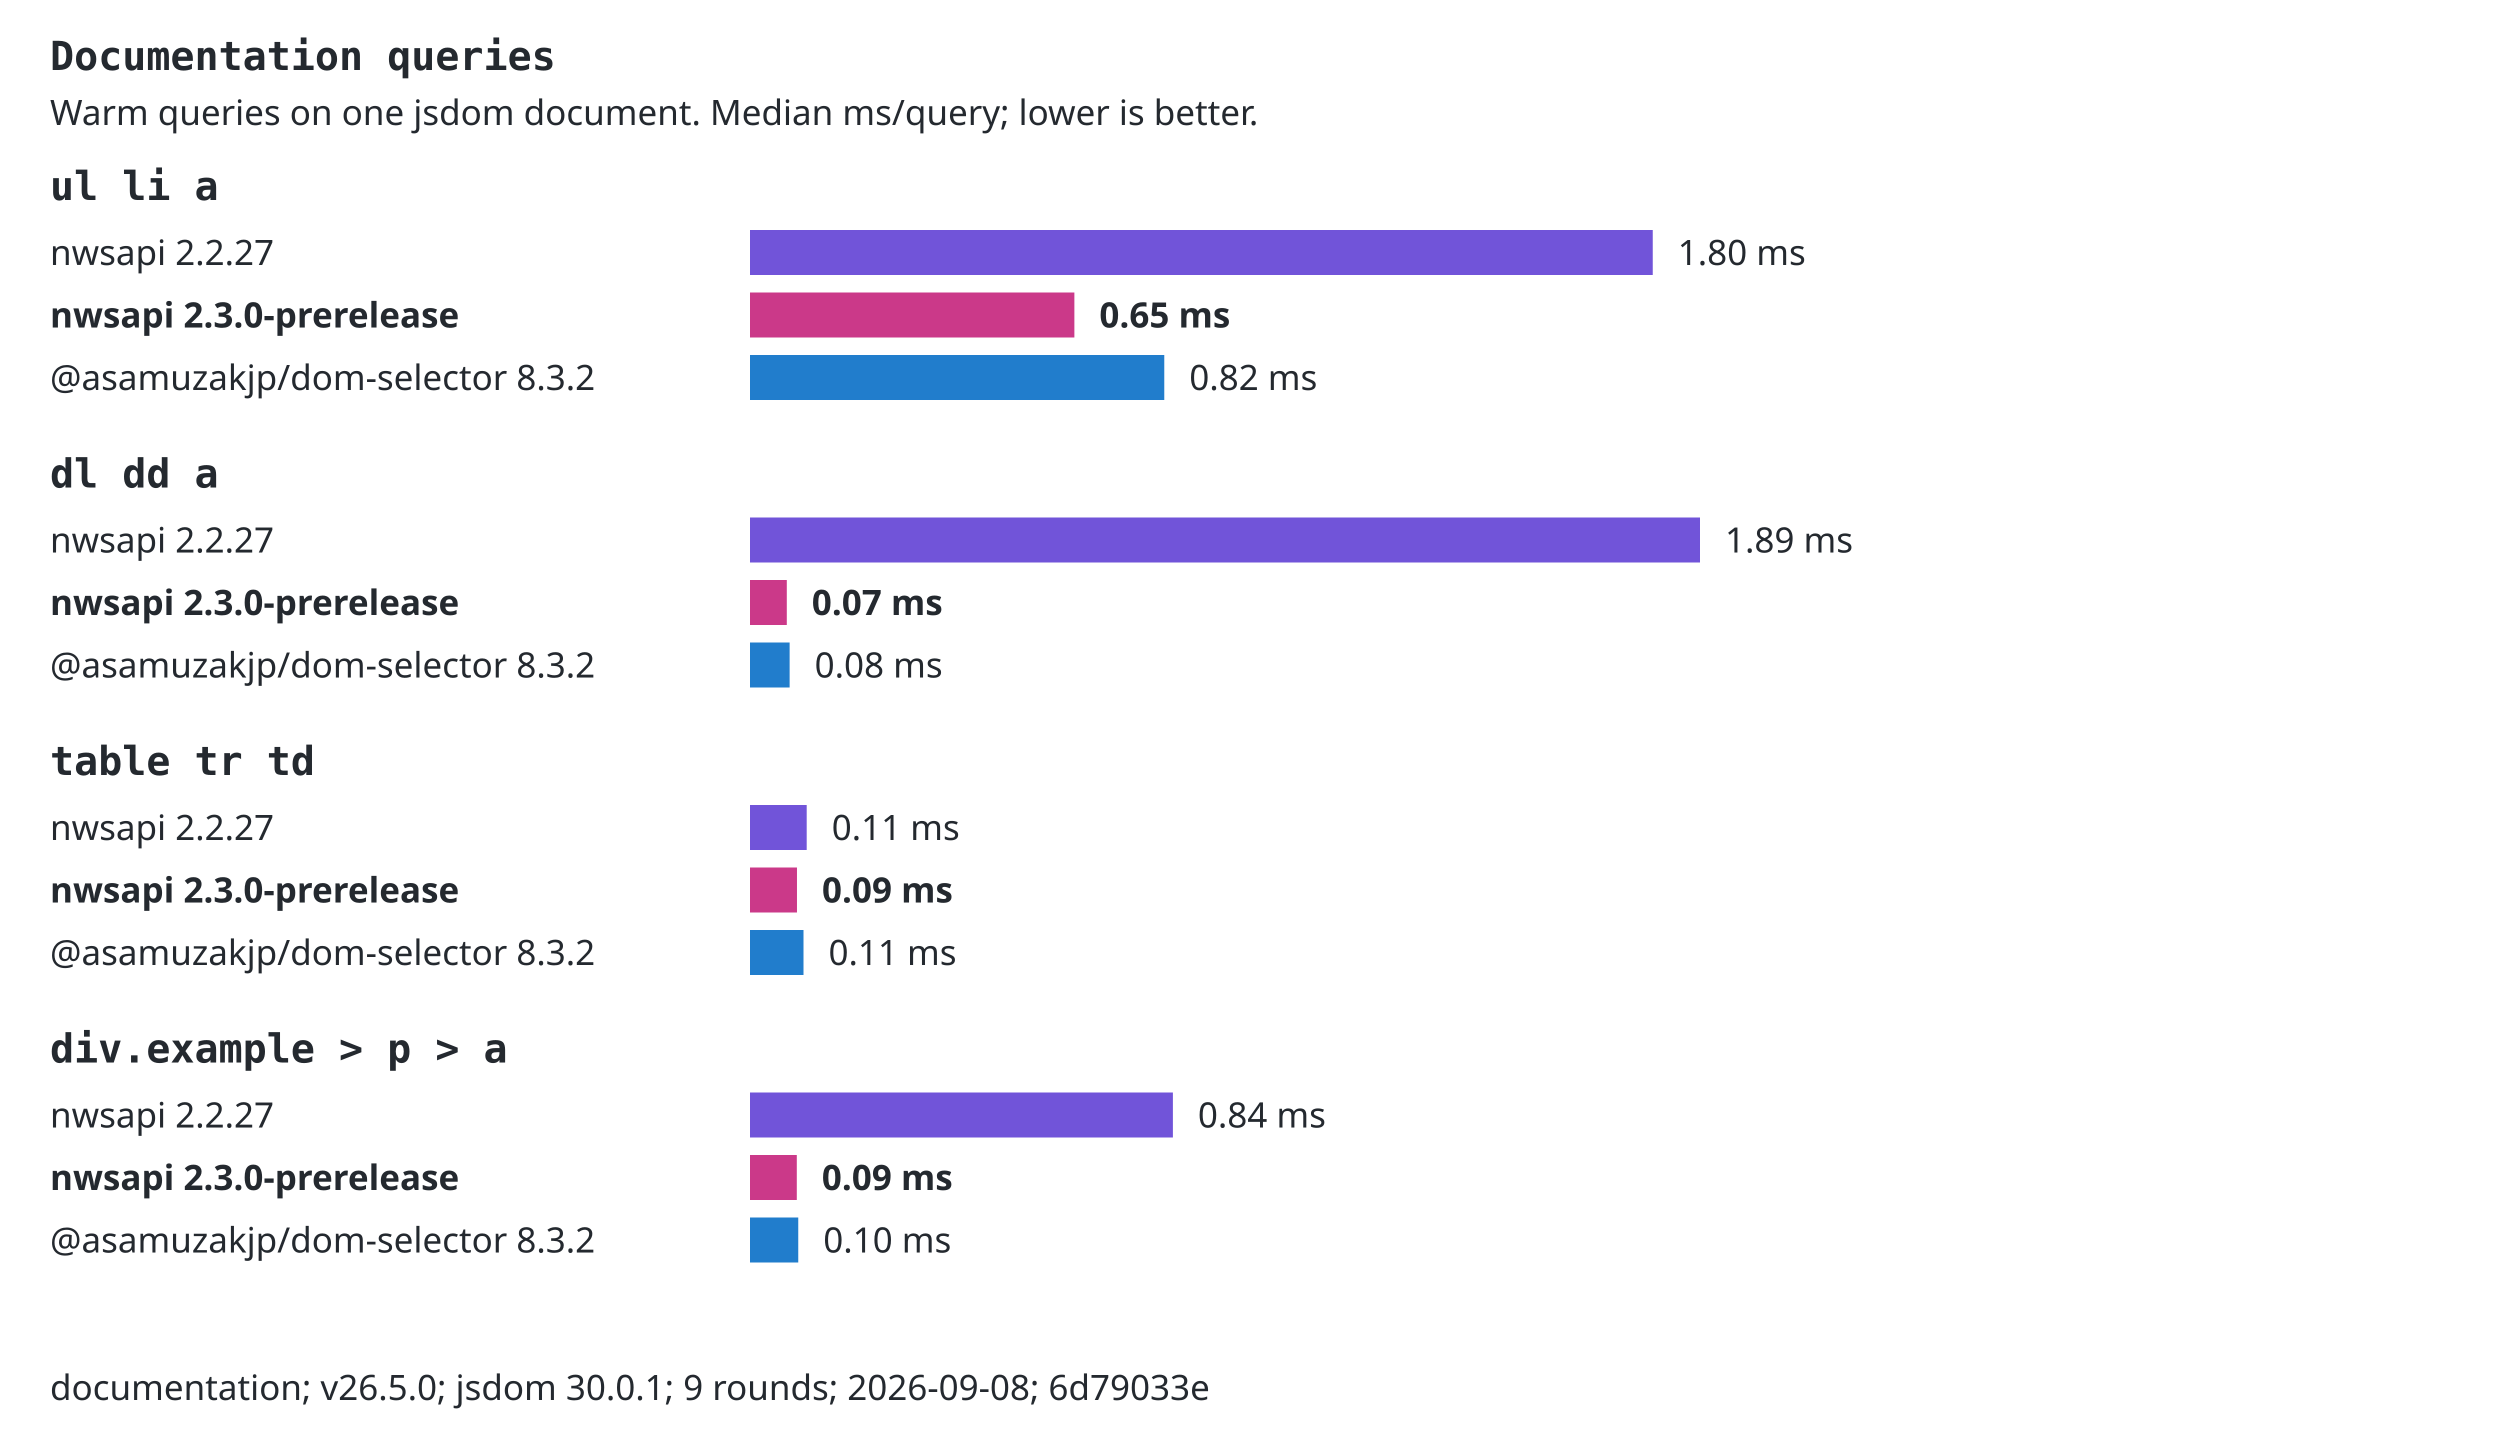
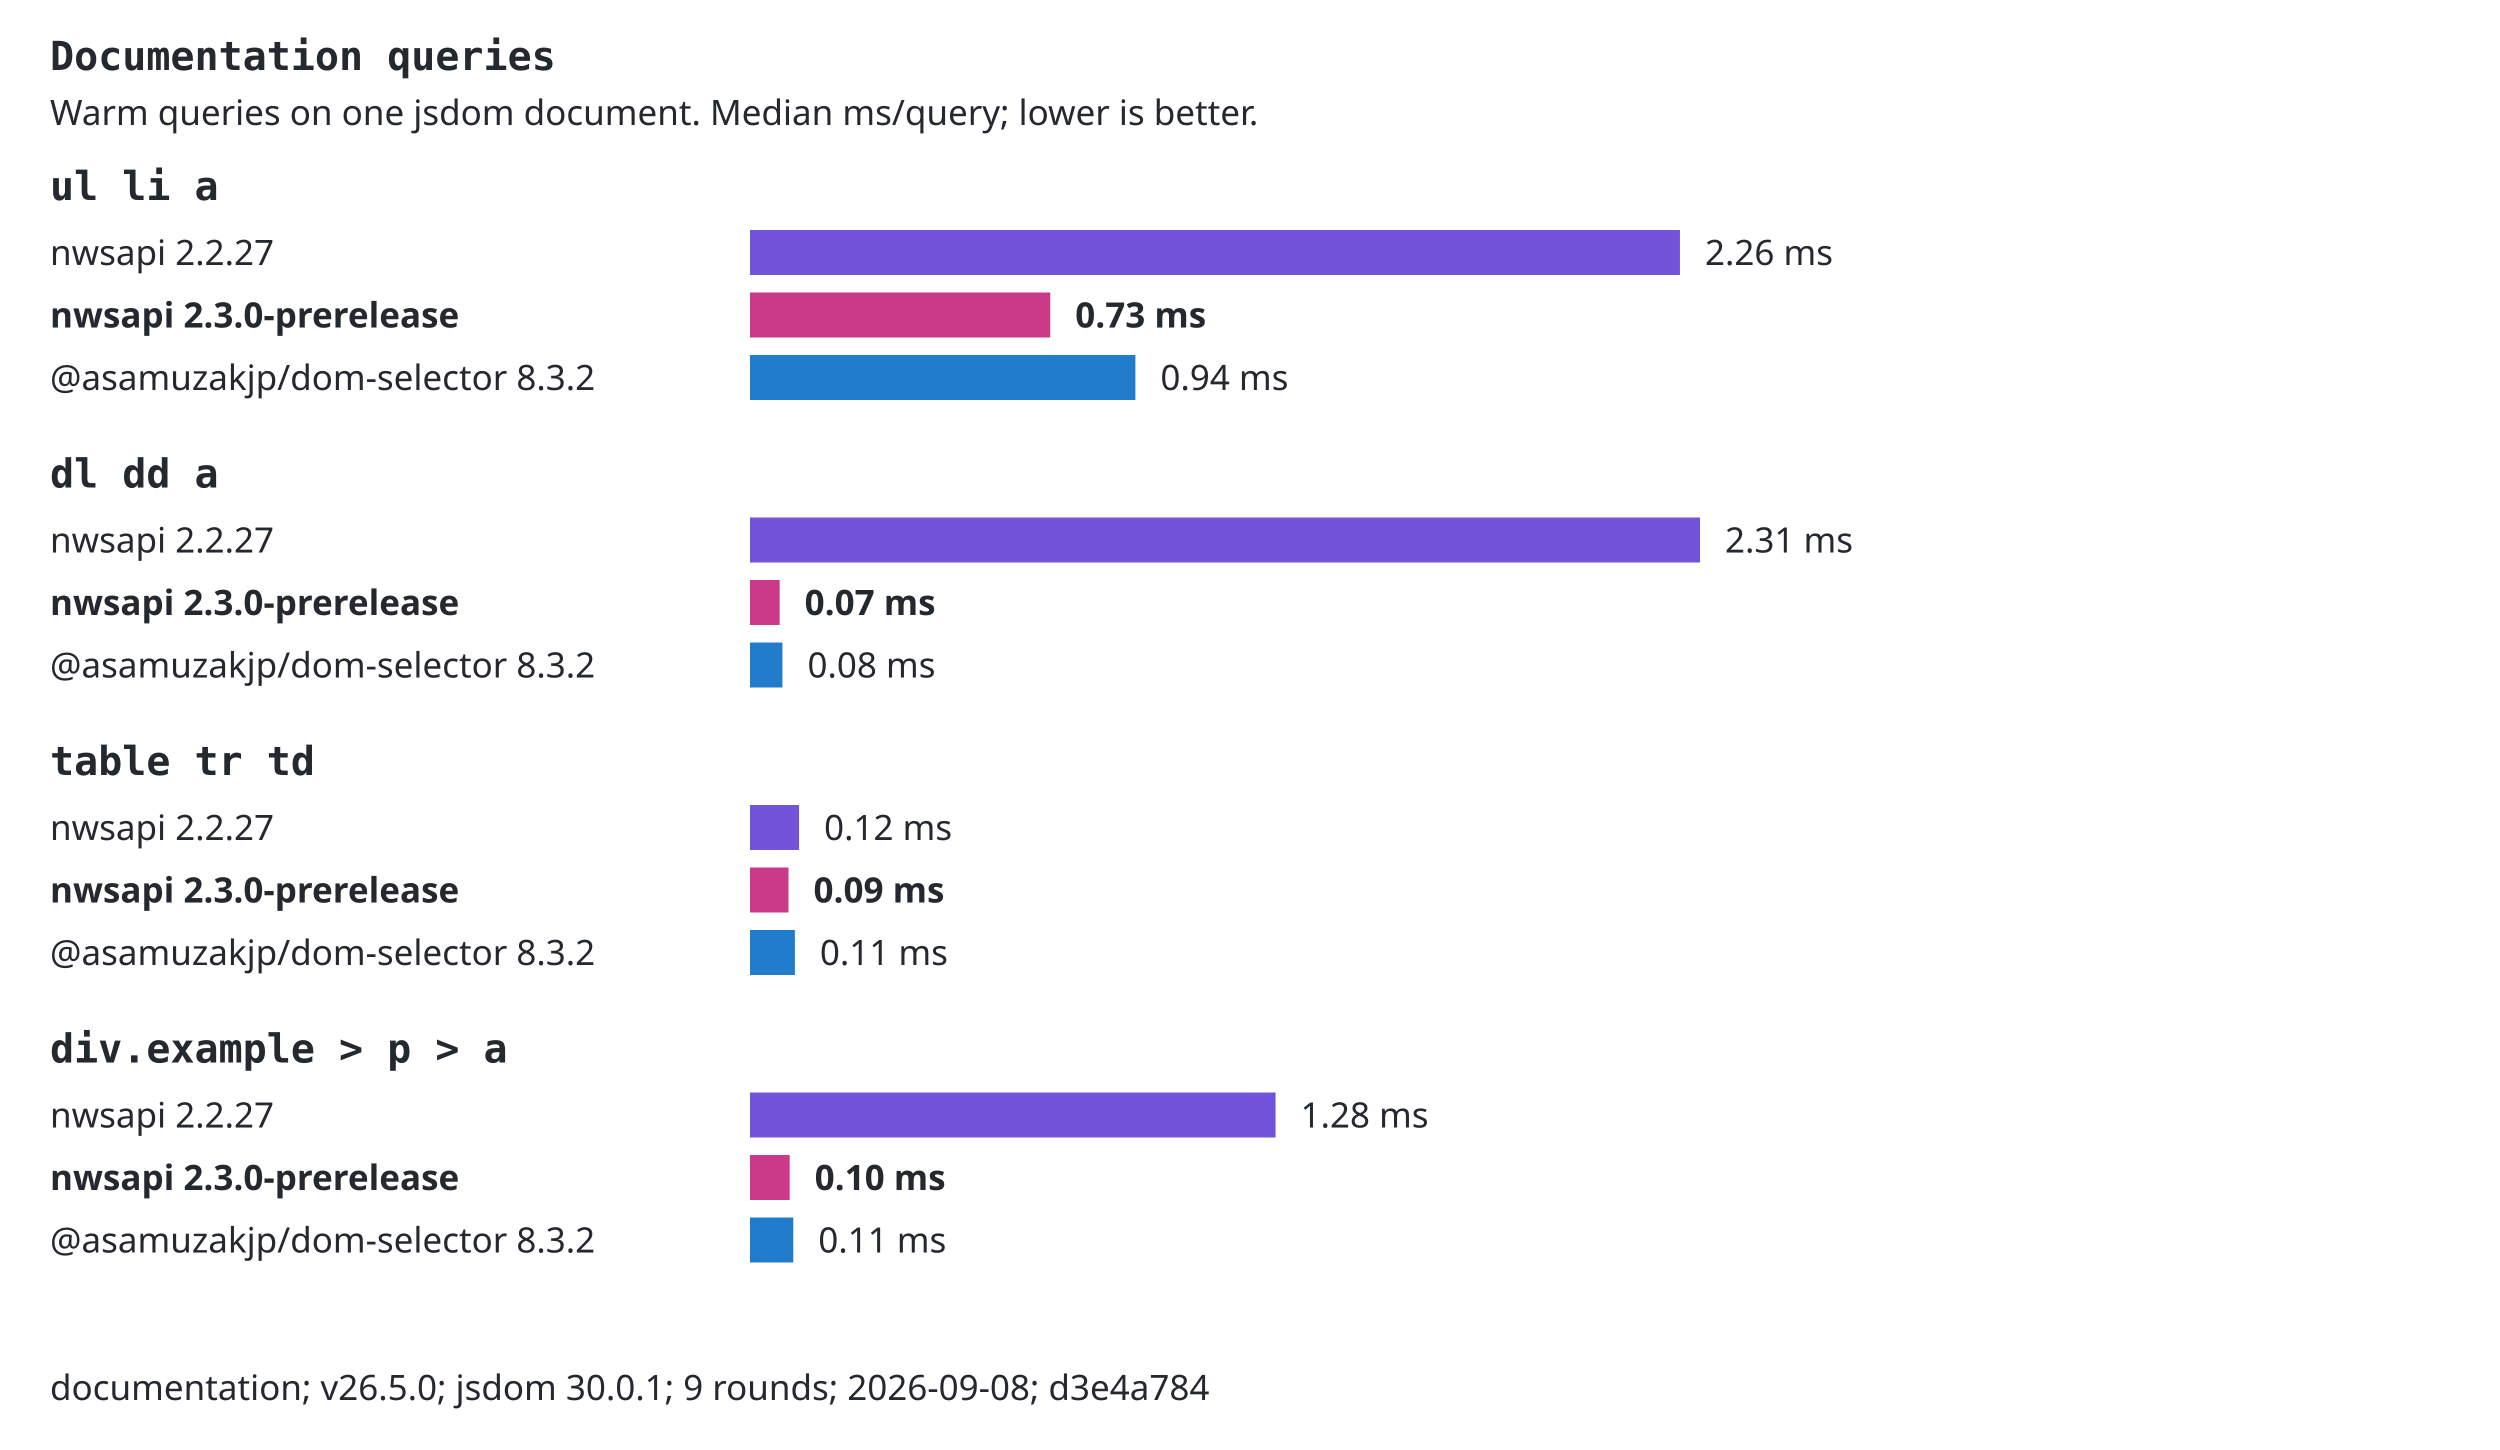
<svg xmlns="http://www.w3.org/2000/svg" width="1000" height="580" viewBox="0 0 1000 580" role="img">
  <style>text{font:14px system-ui,sans-serif;fill:#24292f}.selector{font:16px monospace;font-weight:600}.background{fill:#fff}.bar{transform-box:fill-box;transform-origin:left center;animation:fill 800ms ease-out both}@keyframes fill{from{transform:scaleX(0)}to{transform:scaleX(1)}}@media(prefers-reduced-motion:reduce){.bar{animation:none}}@media(prefers-color-scheme:dark){text{fill:#e6edf3}.background{fill:#0d1117}}</style>
  <rect class="background" width="1000" height="580" />
  <text x="20" y="28" class="selector">Documentation queries</text>
  <text x="20" y="50">Warm queries on one jsdom document. Median ms/query; lower is better.</text>
  <text x="20" y="80" class="selector">ul li a</text>
  <text x="20" y="106">nwsapi 2.2.27</text>
-   <rect class="bar" x="300" y="92" width="361.1" height="18" fill="#7154d9" />
-   <text x="671.097" y="106">1.80 ms</text>
+   <rect class="bar" x="300" y="92" width="371.98" height="18" fill="#7154d9" />
+   <text x="681.983" y="106">2.26 ms</text>
  <text x="20" y="131" style="font-weight:700">nwsapi 2.3.0-prerelease</text>
-   <rect class="bar" x="300" y="117" width="129.75" height="18" fill="#cb3989" />
-   <text x="439.754" y="131" style="font-weight:700">0.65 ms</text>
+   <rect class="bar" x="300" y="117" width="120.1" height="18" fill="#cb3989" />
+   <text x="430.104" y="131" style="font-weight:700">0.73 ms</text>
  <text x="20" y="156">@asamuzakjp/dom-selector 8.3.2</text>
-   <rect class="bar" x="300" y="142" width="165.71" height="18" fill="#217dcc" />
-   <text x="475.714" y="156">0.82 ms</text>
+   <rect class="bar" x="300" y="142" width="154.16" height="18" fill="#217dcc" />
+   <text x="464.164" y="156">0.94 ms</text>
  <text x="20" y="195" class="selector">dl dd a</text>
  <text x="20" y="221">nwsapi 2.2.27</text>
  <rect class="bar" x="300" y="207" width="380" height="18" fill="#7154d9" />
-   <text x="690" y="221">1.89 ms</text>
+   <text x="690" y="221">2.31 ms</text>
  <text x="20" y="246" style="font-weight:700">nwsapi 2.3.0-prerelease</text>
-   <rect class="bar" x="300" y="232" width="14.72" height="18" fill="#cb3989" />
-   <text x="324.724" y="246" style="font-weight:700">0.07 ms</text>
+   <rect class="bar" x="300" y="232" width="11.86" height="18" fill="#cb3989" />
+   <text x="321.86" y="246" style="font-weight:700">0.07 ms</text>
  <text x="20" y="271">@asamuzakjp/dom-selector 8.3.2</text>
-   <rect class="bar" x="300" y="257" width="15.85" height="18" fill="#217dcc" />
-   <text x="325.846" y="271">0.08 ms</text>
+   <rect class="bar" x="300" y="257" width="12.98" height="18" fill="#217dcc" />
+   <text x="322.979" y="271">0.08 ms</text>
  <text x="20" y="310" class="selector">table tr td</text>
  <text x="20" y="336">nwsapi 2.2.27</text>
-   <rect class="bar" x="300" y="322" width="22.68" height="18" fill="#7154d9" />
-   <text x="332.679" y="336">0.11 ms</text>
+   <rect class="bar" x="300" y="322" width="19.63" height="18" fill="#7154d9" />
+   <text x="329.627" y="336">0.12 ms</text>
  <text x="20" y="361" style="font-weight:700">nwsapi 2.3.0-prerelease</text>
-   <rect class="bar" x="300" y="347" width="18.79" height="18" fill="#cb3989" />
-   <text x="328.79" y="361" style="font-weight:700">0.09 ms</text>
+   <rect class="bar" x="300" y="347" width="15.41" height="18" fill="#cb3989" />
+   <text x="325.409" y="361" style="font-weight:700">0.09 ms</text>
  <text x="20" y="386">@asamuzakjp/dom-selector 8.3.2</text>
-   <rect class="bar" x="300" y="372" width="21.4" height="18" fill="#217dcc" />
-   <text x="331.403" y="386">0.11 ms</text>
+   <rect class="bar" x="300" y="372" width="17.96" height="18" fill="#217dcc" />
+   <text x="327.956" y="386">0.11 ms</text>
  <text x="20" y="425" class="selector">div.example &gt; p &gt; a</text>
  <text x="20" y="451">nwsapi 2.2.27</text>
-   <rect class="bar" x="300" y="437" width="169.16" height="18" fill="#7154d9" />
-   <text x="479.158" y="451">0.84 ms</text>
+   <rect class="bar" x="300" y="437" width="210.22" height="18" fill="#7154d9" />
+   <text x="520.219" y="451">1.28 ms</text>
  <text x="20" y="476" style="font-weight:700">nwsapi 2.3.0-prerelease</text>
-   <rect class="bar" x="300" y="462" width="18.72" height="18" fill="#cb3989" />
-   <text x="328.725" y="476" style="font-weight:700">0.09 ms</text>
+   <rect class="bar" x="300" y="462" width="15.87" height="18" fill="#cb3989" />
+   <text x="325.874" y="476" style="font-weight:700">0.10 ms</text>
  <text x="20" y="501">@asamuzakjp/dom-selector 8.3.2</text>
-   <rect class="bar" x="300" y="487" width="19.3" height="18" fill="#217dcc" />
-   <text x="329.303" y="501">0.10 ms</text>
-   <text x="20" y="560">documentation; v26.5.0; jsdom 30.0.1; 9 rounds; 2026-09-08; 6d79033e</text>
+   <rect class="bar" x="300" y="487" width="17.32" height="18" fill="#217dcc" />
+   <text x="327.316" y="501">0.11 ms</text>
+   <text x="20" y="560">documentation; v26.5.0; jsdom 30.0.1; 9 rounds; 2026-09-08; d3e4a784</text>
</svg>
